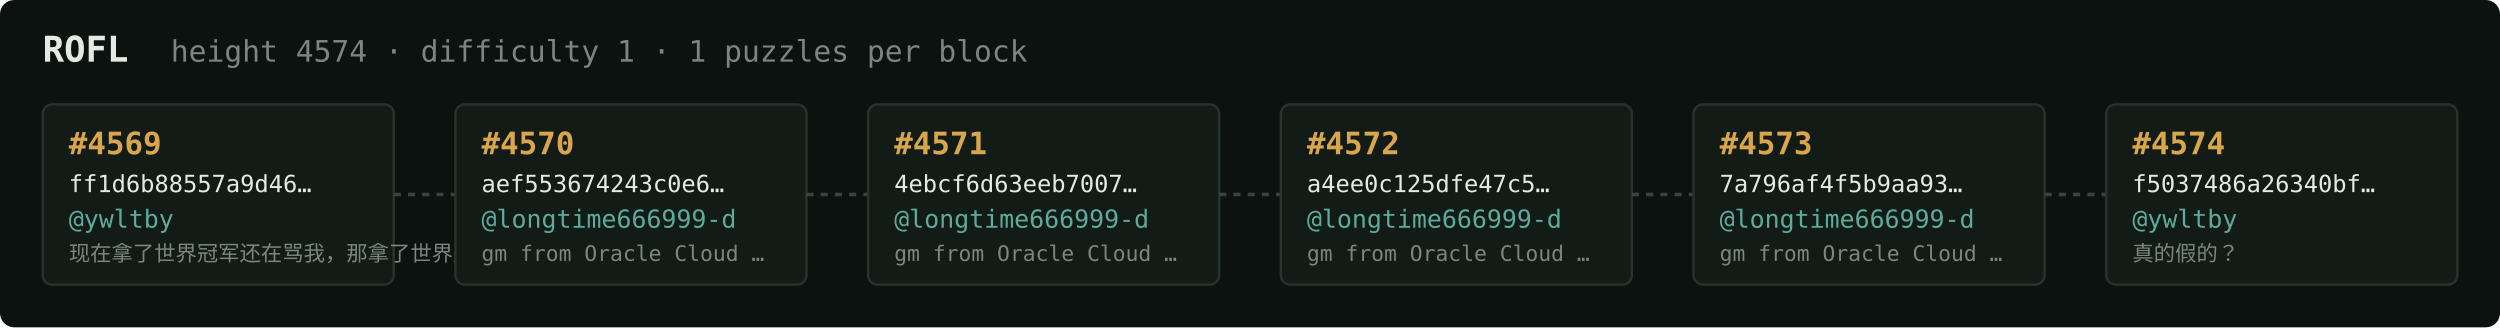
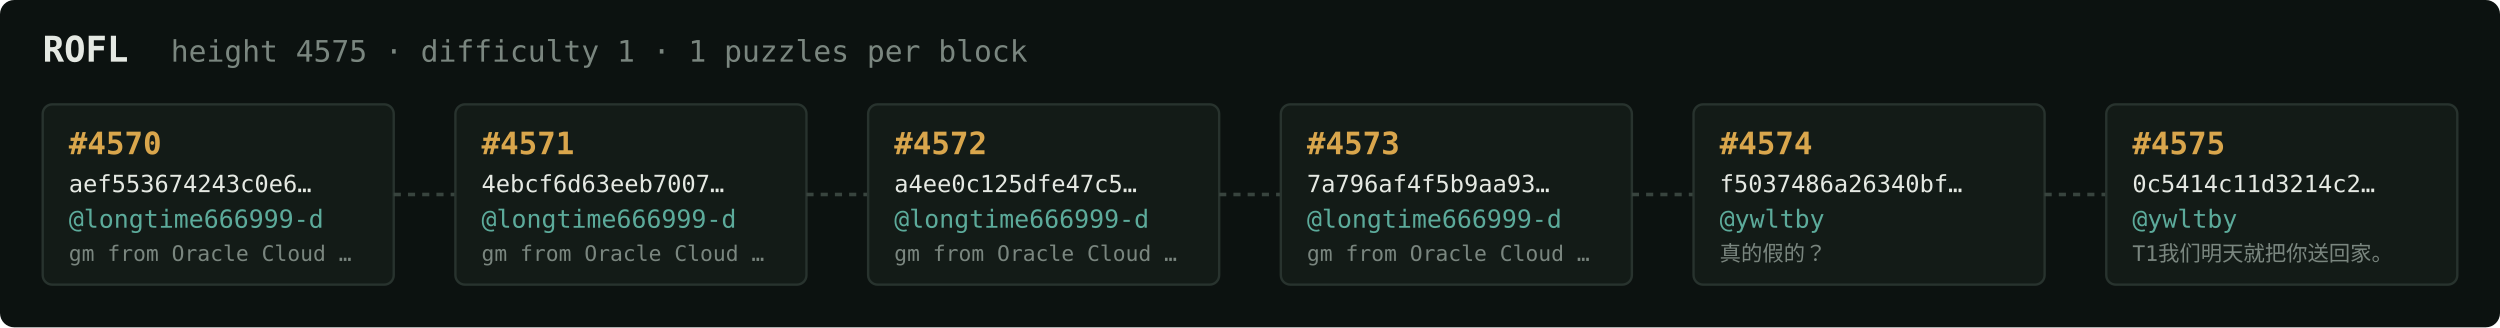
<svg xmlns="http://www.w3.org/2000/svg" width="1054" height="138" viewBox="0 0 1054 138" font-family="ui-monospace,SFMono-Regular,Menlo,monospace">
  <rect fill="#0c1210" width="1054" height="138" rx="6" />
  <text x="18" y="26" fill="#e5e9e3" font-size="15" font-weight="700">ROFL</text>
-   <text x="72" y="26" fill="#7a867f" font-size="12.5">height 4574 · difficulty 1 · 1 puzzles per block</text>
+   <text x="72" y="26" fill="#7a867f" font-size="12.5">height 4575 · difficulty 1 · 1 puzzles per block</text>
  <rect x="18" y="44" width="148" height="76" rx="4" fill="#131b17" stroke="#28332e" stroke-width="1" />
-   <text x="29" y="65" fill="#d9a64c" font-size="13" font-weight="700">#4569</text>
-   <text x="29" y="81" fill="#e5e9e3" font-size="10">ff1d6b88557a9d46…</text>
-   <text x="29" y="96" fill="#5cab9b" font-size="10.5">@ywltby</text>
-   <text x="29" y="110" fill="#7a867f" font-size="9">现在拿了世界冠军还在骂我，那拿了世界冠军有…</text>
+   <text x="29" y="65" fill="#d9a64c" font-size="13" font-weight="700">#4570</text>
+   <text x="29" y="81" fill="#e5e9e3" font-size="10">aef553674243c0e6…</text>
+   <text x="29" y="96" fill="#5cab9b" font-size="10.5">@longtime666999-d</text>
+   <text x="29" y="110" fill="#7a867f" font-size="9">gm from Oracle Cloud …</text>
  <line x1="166" y1="82.0" x2="192" y2="82.0" stroke="#38443e" stroke-width="1.5" stroke-dasharray="3 3" />
  <rect x="192" y="44" width="148" height="76" rx="4" fill="#131b17" stroke="#28332e" stroke-width="1" />
-   <text x="203" y="65" fill="#d9a64c" font-size="13" font-weight="700">#4570</text>
-   <text x="203" y="81" fill="#e5e9e3" font-size="10">aef553674243c0e6…</text>
+   <text x="203" y="65" fill="#d9a64c" font-size="13" font-weight="700">#4571</text>
+   <text x="203" y="81" fill="#e5e9e3" font-size="10">4ebcf6d63eeb7007…</text>
  <text x="203" y="96" fill="#5cab9b" font-size="10.5">@longtime666999-d</text>
  <text x="203" y="110" fill="#7a867f" font-size="9">gm from Oracle Cloud …</text>
  <line x1="340" y1="82.0" x2="366" y2="82.0" stroke="#38443e" stroke-width="1.5" stroke-dasharray="3 3" />
  <rect x="366" y="44" width="148" height="76" rx="4" fill="#131b17" stroke="#28332e" stroke-width="1" />
-   <text x="377" y="65" fill="#d9a64c" font-size="13" font-weight="700">#4571</text>
-   <text x="377" y="81" fill="#e5e9e3" font-size="10">4ebcf6d63eeb7007…</text>
+   <text x="377" y="65" fill="#d9a64c" font-size="13" font-weight="700">#4572</text>
+   <text x="377" y="81" fill="#e5e9e3" font-size="10">a4ee0c125dfe47c5…</text>
  <text x="377" y="96" fill="#5cab9b" font-size="10.5">@longtime666999-d</text>
  <text x="377" y="110" fill="#7a867f" font-size="9">gm from Oracle Cloud …</text>
  <line x1="514" y1="82.0" x2="540" y2="82.0" stroke="#38443e" stroke-width="1.5" stroke-dasharray="3 3" />
  <rect x="540" y="44" width="148" height="76" rx="4" fill="#131b17" stroke="#28332e" stroke-width="1" />
-   <text x="551" y="65" fill="#d9a64c" font-size="13" font-weight="700">#4572</text>
-   <text x="551" y="81" fill="#e5e9e3" font-size="10">a4ee0c125dfe47c5…</text>
+   <text x="551" y="65" fill="#d9a64c" font-size="13" font-weight="700">#4573</text>
+   <text x="551" y="81" fill="#e5e9e3" font-size="10">7a796af4f5b9aa93…</text>
  <text x="551" y="96" fill="#5cab9b" font-size="10.5">@longtime666999-d</text>
  <text x="551" y="110" fill="#7a867f" font-size="9">gm from Oracle Cloud …</text>
  <line x1="688" y1="82.0" x2="714" y2="82.0" stroke="#38443e" stroke-width="1.5" stroke-dasharray="3 3" />
  <rect x="714" y="44" width="148" height="76" rx="4" fill="#131b17" stroke="#28332e" stroke-width="1" />
-   <text x="725" y="65" fill="#d9a64c" font-size="13" font-weight="700">#4573</text>
-   <text x="725" y="81" fill="#e5e9e3" font-size="10">7a796af4f5b9aa93…</text>
-   <text x="725" y="96" fill="#5cab9b" font-size="10.5">@longtime666999-d</text>
-   <text x="725" y="110" fill="#7a867f" font-size="9">gm from Oracle Cloud …</text>
+   <text x="725" y="65" fill="#d9a64c" font-size="13" font-weight="700">#4574</text>
+   <text x="725" y="81" fill="#e5e9e3" font-size="10">f5037486a26340bf…</text>
+   <text x="725" y="96" fill="#5cab9b" font-size="10.5">@ywltby</text>
+   <text x="725" y="110" fill="#7a867f" font-size="9">真的假的？</text>
  <line x1="862" y1="82.0" x2="888" y2="82.0" stroke="#38443e" stroke-width="1.5" stroke-dasharray="3 3" />
  <rect x="888" y="44" width="148" height="76" rx="4" fill="#131b17" stroke="#28332e" stroke-width="1" />
-   <text x="899" y="65" fill="#d9a64c" font-size="13" font-weight="700">#4574</text>
-   <text x="899" y="81" fill="#e5e9e3" font-size="10">f5037486a26340bf…</text>
+   <text x="899" y="65" fill="#d9a64c" font-size="13" font-weight="700">#4575</text>
+   <text x="899" y="81" fill="#e5e9e3" font-size="10">0c5414c11d3214c2…</text>
  <text x="899" y="96" fill="#5cab9b" font-size="10.5">@ywltby</text>
-   <text x="899" y="110" fill="#7a867f" font-size="9">真的假的？</text>
+   <text x="899" y="110" fill="#7a867f" font-size="9">T1我们明天就把你送回家。</text>
</svg>
